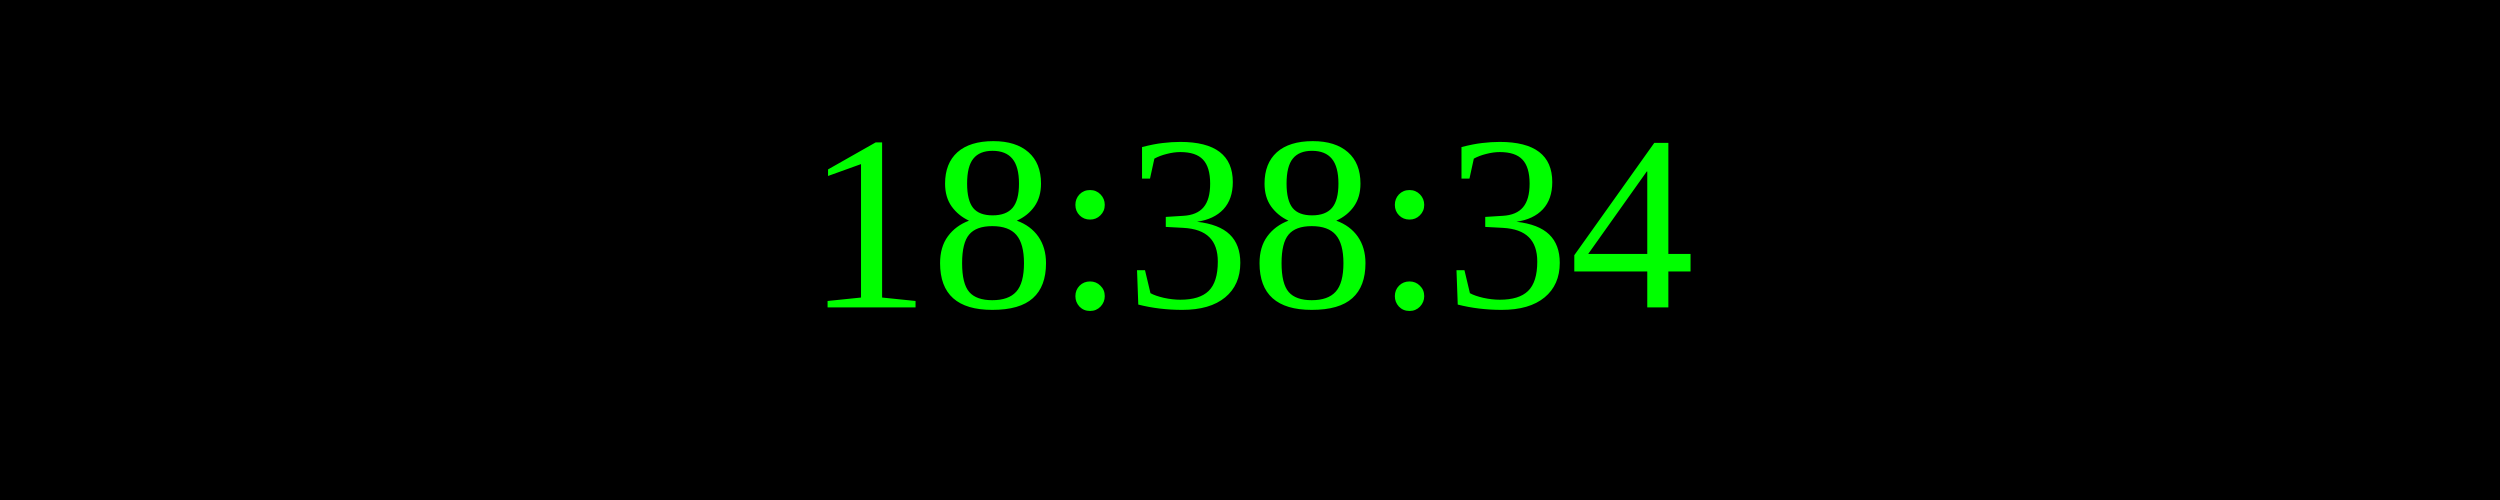
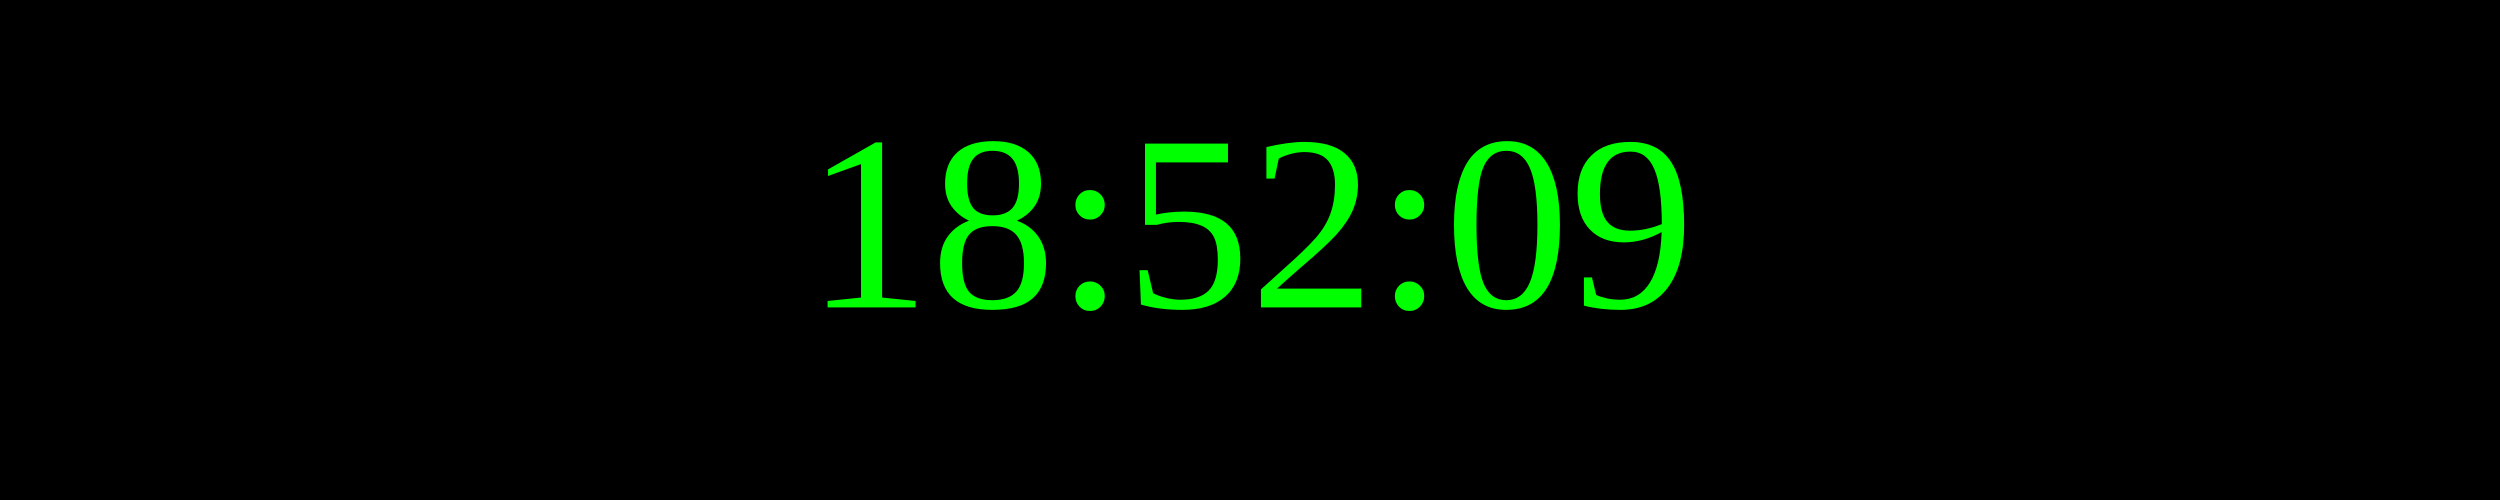
<svg xmlns="http://www.w3.org/2000/svg" width="250" height="50">
  <rect width="100%" height="100%" fill="black" />
  <text x="50%" y="50%" font-size="25" fill="lime" text-anchor="middle" dominant-baseline="middle">
- 18:38:34
+ 18:52:09
</text>
</svg>
